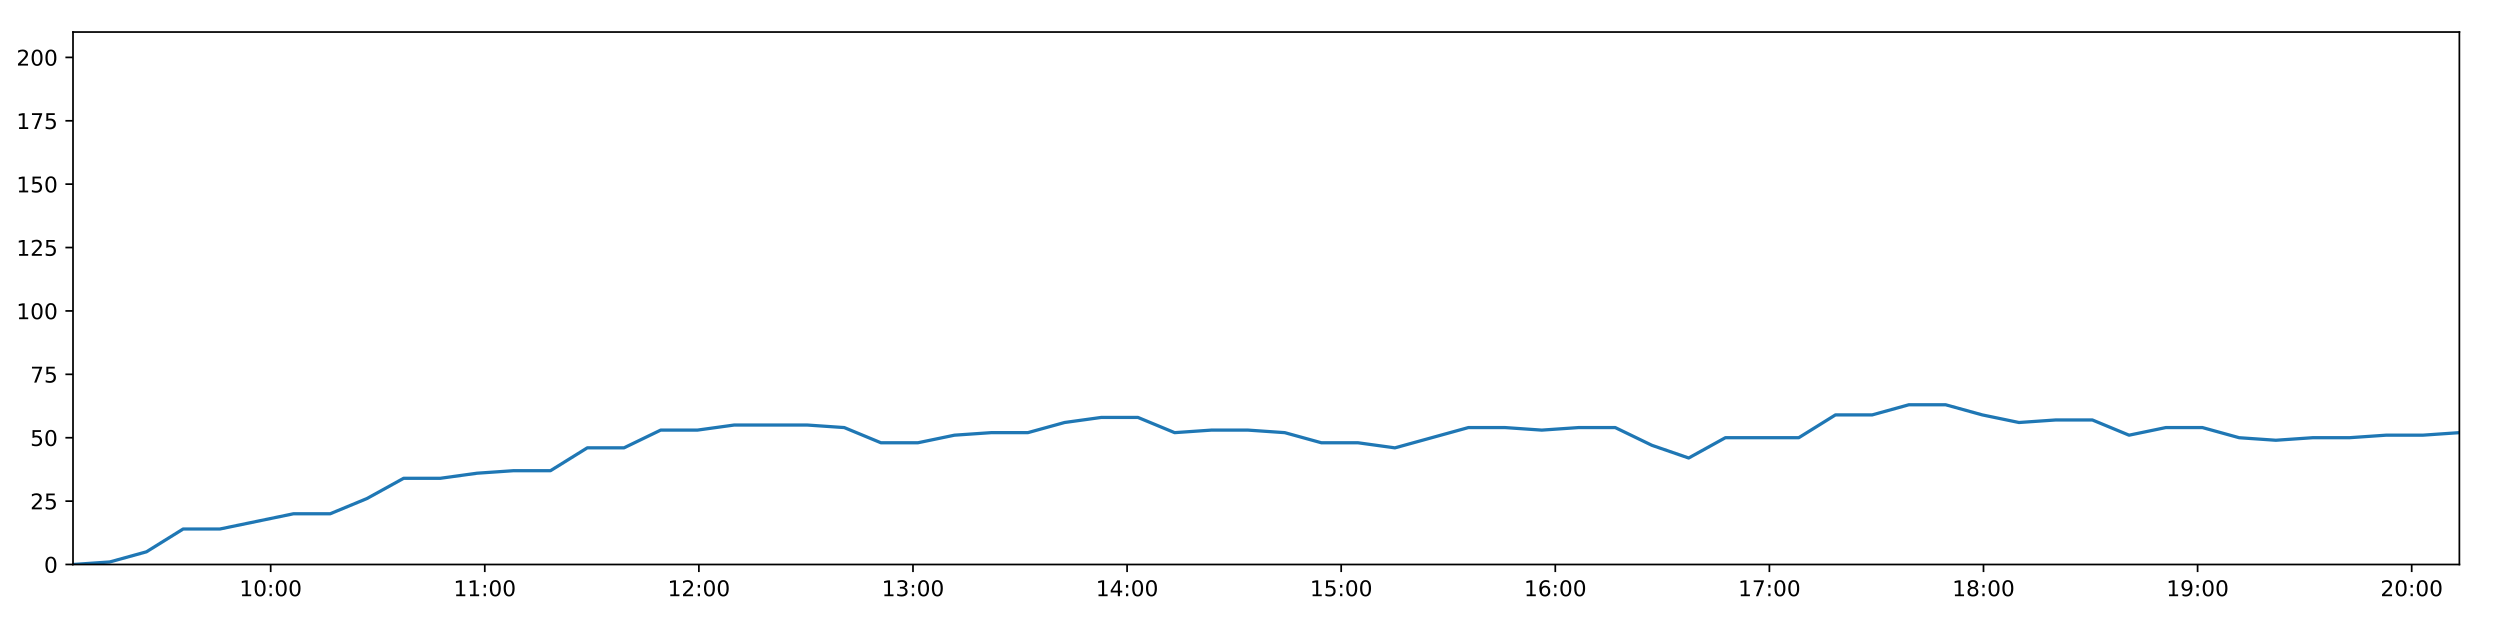
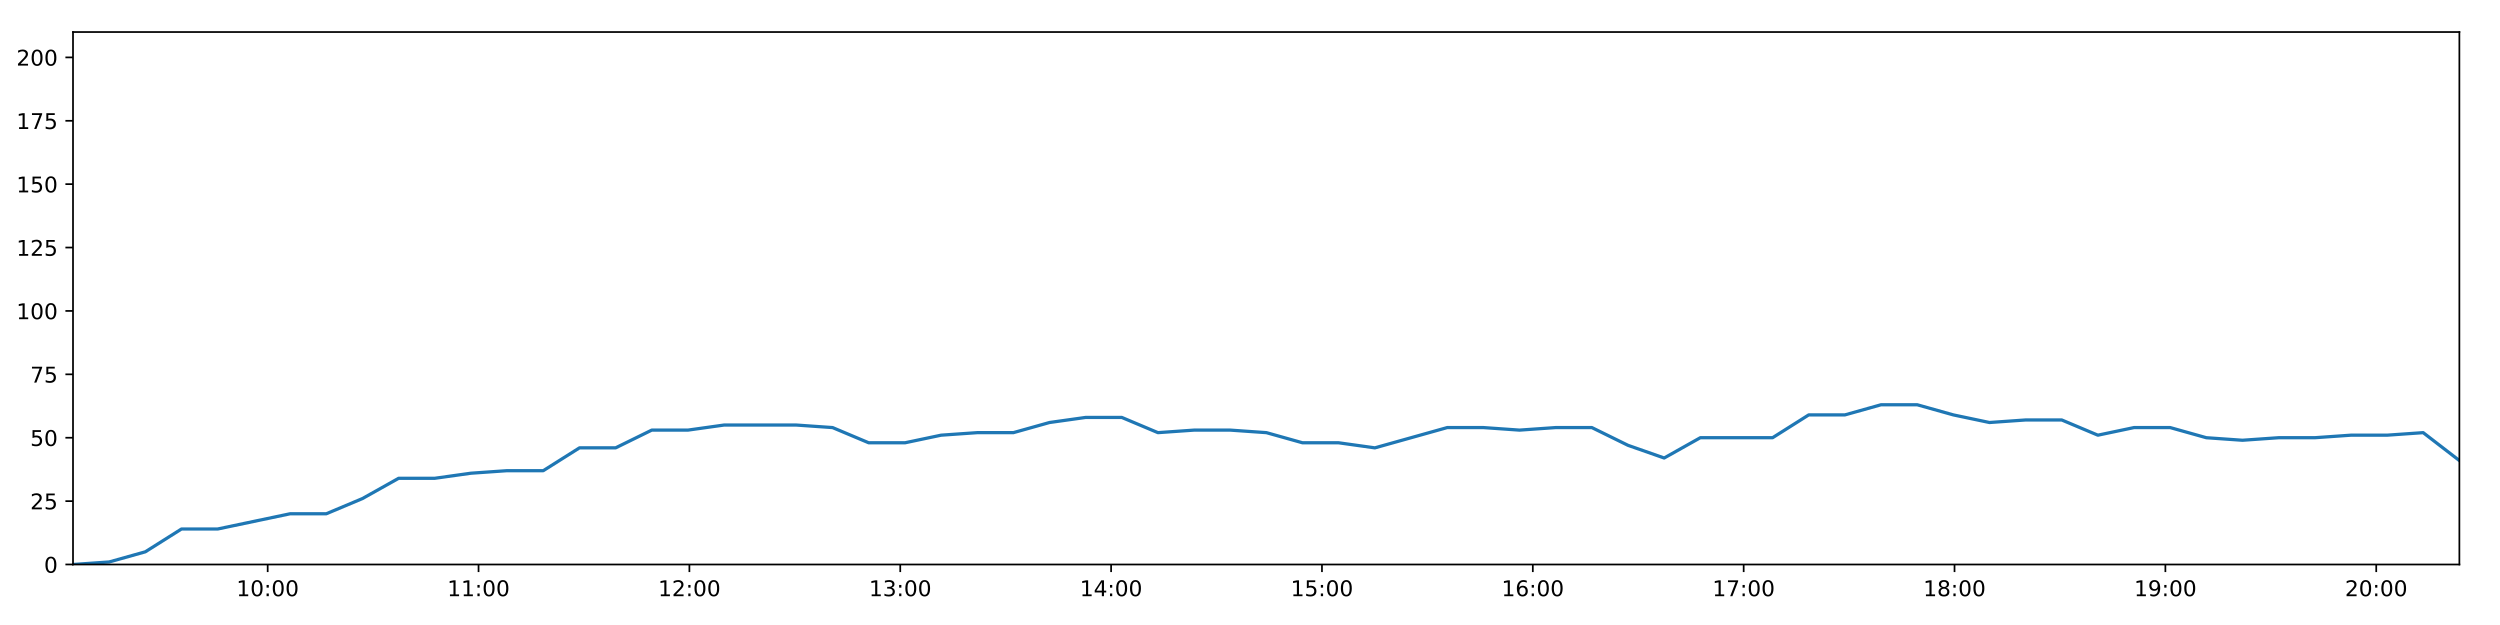
<svg xmlns="http://www.w3.org/2000/svg" xmlns:xlink="http://www.w3.org/1999/xlink" height="288pt" version="1.1" viewBox="0 0 1152 288" width="1152pt">
  <defs>
    <style type="text/css">
*{stroke-linecap:butt;stroke-linejoin:round;}
  </style>
  </defs>
  <g id="figure_1">
    <g id="patch_1">
      <path d="M 0 288  L 1152 288  L 1152 0  L 0 0  z " style="fill:#ffffff;" />
    </g>
    <g id="axes_1">
      <g id="patch_2">
        <path d="M 33.64 260.12  L 1133.28 260.12  L 1133.28 14.76  L 33.64 14.76  z " style="fill:#ffffff;" />
      </g>
      <g id="matplotlib.axis_1">
        <g id="xtick_1">
          <g id="line2d_1">
            <defs>
-               <path d="M 0 0  L 0 3.5  " id="m0a0591fa20" style="stroke:#000000;stroke-width:0.8;" />
-             </defs>
-             <g>
-               <use style="stroke:#000000;stroke-width:0.8;" x="124.73" xlink:href="#m0a0591fa20" y="260.12" />
+               <path d="M 0 0  L 0 3.5  " id="mc87bc73b49" style="stroke:#000000;stroke-width:0.8;" />
+             </defs>
+             <g>
+               <use style="stroke:#000000;stroke-width:0.8;" x="123.349" xlink:href="#mc87bc73b49" y="260.12" />
            </g>
          </g>
          <g id="text_1">
            <defs>
              <path d="M 12.406 8.297  L 28.516 8.297  L 28.516 63.922  L 10.984 60.406  L 10.984 69.391  L 28.422 72.906  L 38.281 72.906  L 38.281 8.297  L 54.391 8.297  L 54.391 0  L 12.406 0  z " id="DejaVuSans-49" />
              <path d="M 31.781 66.406  Q 24.172 66.406 20.328 58.906  Q 16.5 51.422 16.5 36.375  Q 16.5 21.391 20.328 13.891  Q 24.172 6.391 31.781 6.391  Q 39.453 6.391 43.281 13.891  Q 47.125 21.391 47.125 36.375  Q 47.125 51.422 43.281 58.906  Q 39.453 66.406 31.781 66.406  z M 31.781 74.219  Q 44.047 74.219 50.516 64.516  Q 56.984 54.828 56.984 36.375  Q 56.984 17.969 50.516 8.266  Q 44.047 -1.422 31.781 -1.422  Q 19.531 -1.422 13.062 8.266  Q 6.594 17.969 6.594 36.375  Q 6.594 54.828 13.062 64.516  Q 19.531 74.219 31.781 74.219  z " id="DejaVuSans-48" />
              <path d="M 11.719 12.406  L 22.016 12.406  L 22.016 0  L 11.719 0  z M 11.719 51.703  L 22.016 51.703  L 22.016 39.312  L 11.719 39.312  z " id="DejaVuSans-58" />
            </defs>
-             <g transform="translate(110.3206 274.7184)scale(0.1 -0.1)">
+             <g transform="translate(108.9393 274.7184)scale(0.1 -0.1)">
              <use xlink:href="#DejaVuSans-49" />
              <use x="63.623" xlink:href="#DejaVuSans-48" />
              <use x="127.246" xlink:href="#DejaVuSans-58" />
              <use x="160.938" xlink:href="#DejaVuSans-48" />
              <use x="224.561" xlink:href="#DejaVuSans-48" />
            </g>
          </g>
        </g>
        <g id="xtick_2">
          <g id="line2d_2">
            <g>
-               <use style="stroke:#000000;stroke-width:0.8;" x="223.388" xlink:href="#m0a0591fa20" y="260.12" />
+               <use style="stroke:#000000;stroke-width:0.8;" x="220.511" xlink:href="#mc87bc73b49" y="260.12" />
            </g>
          </g>
          <g id="text_2">
-             <g transform="translate(208.9786 274.7184)scale(0.1 -0.1)">
+             <g transform="translate(206.1013 274.7184)scale(0.1 -0.1)">
              <use xlink:href="#DejaVuSans-49" />
              <use x="63.623" xlink:href="#DejaVuSans-49" />
              <use x="127.246" xlink:href="#DejaVuSans-58" />
              <use x="160.938" xlink:href="#DejaVuSans-48" />
              <use x="224.561" xlink:href="#DejaVuSans-48" />
            </g>
          </g>
        </g>
        <g id="xtick_3">
          <g id="line2d_3">
            <g>
-               <use style="stroke:#000000;stroke-width:0.8;" x="322.046" xlink:href="#m0a0591fa20" y="260.12" />
+               <use style="stroke:#000000;stroke-width:0.8;" x="317.673" xlink:href="#mc87bc73b49" y="260.12" />
            </g>
          </g>
          <g id="text_3">
            <defs>
              <path d="M 19.188 8.297  L 53.609 8.297  L 53.609 0  L 7.328 0  L 7.328 8.297  Q 12.938 14.109 22.625 23.891  Q 32.328 33.688 34.812 36.531  Q 39.547 41.844 41.422 45.531  Q 43.312 49.219 43.312 52.781  Q 43.312 58.594 39.234 62.25  Q 35.156 65.922 28.609 65.922  Q 23.969 65.922 18.812 64.312  Q 13.672 62.703 7.812 59.422  L 7.812 69.391  Q 13.766 71.781 18.938 73  Q 24.125 74.219 28.422 74.219  Q 39.75 74.219 46.484 68.547  Q 53.219 62.891 53.219 53.422  Q 53.219 48.922 51.531 44.891  Q 49.859 40.875 45.406 35.406  Q 44.188 33.984 37.641 27.219  Q 31.109 20.453 19.188 8.297  z " id="DejaVuSans-50" />
            </defs>
-             <g transform="translate(307.6366 274.7184)scale(0.1 -0.1)">
+             <g transform="translate(303.2633 274.7184)scale(0.1 -0.1)">
              <use xlink:href="#DejaVuSans-49" />
              <use x="63.623" xlink:href="#DejaVuSans-50" />
              <use x="127.246" xlink:href="#DejaVuSans-58" />
              <use x="160.938" xlink:href="#DejaVuSans-48" />
              <use x="224.561" xlink:href="#DejaVuSans-48" />
            </g>
          </g>
        </g>
        <g id="xtick_4">
          <g id="line2d_4">
            <g>
-               <use style="stroke:#000000;stroke-width:0.8;" x="420.704" xlink:href="#m0a0591fa20" y="260.12" />
+               <use style="stroke:#000000;stroke-width:0.8;" x="414.835" xlink:href="#mc87bc73b49" y="260.12" />
            </g>
          </g>
          <g id="text_4">
            <defs>
              <path d="M 40.578 39.312  Q 47.656 37.797 51.625 33  Q 55.609 28.219 55.609 21.188  Q 55.609 10.406 48.188 4.484  Q 40.766 -1.422 27.094 -1.422  Q 22.516 -1.422 17.656 -0.516  Q 12.797 0.391 7.625 2.203  L 7.625 11.719  Q 11.719 9.328 16.594 8.109  Q 21.484 6.891 26.812 6.891  Q 36.078 6.891 40.938 10.547  Q 45.797 14.203 45.797 21.188  Q 45.797 27.641 41.281 31.266  Q 36.766 34.906 28.719 34.906  L 20.219 34.906  L 20.219 43.016  L 29.109 43.016  Q 36.375 43.016 40.234 45.922  Q 44.094 48.828 44.094 54.297  Q 44.094 59.906 40.109 62.906  Q 36.141 65.922 28.719 65.922  Q 24.656 65.922 20.016 65.031  Q 15.375 64.156 9.812 62.312  L 9.812 71.094  Q 15.438 72.656 20.344 73.438  Q 25.25 74.219 29.594 74.219  Q 40.828 74.219 47.359 69.109  Q 53.906 64.016 53.906 55.328  Q 53.906 49.266 50.438 45.094  Q 46.969 40.922 40.578 39.312  z " id="DejaVuSans-51" />
            </defs>
-             <g transform="translate(406.2947 274.7184)scale(0.1 -0.1)">
+             <g transform="translate(400.4253 274.7184)scale(0.1 -0.1)">
              <use xlink:href="#DejaVuSans-49" />
              <use x="63.623" xlink:href="#DejaVuSans-51" />
              <use x="127.246" xlink:href="#DejaVuSans-58" />
              <use x="160.938" xlink:href="#DejaVuSans-48" />
              <use x="224.561" xlink:href="#DejaVuSans-48" />
            </g>
          </g>
        </g>
        <g id="xtick_5">
          <g id="line2d_5">
            <g>
-               <use style="stroke:#000000;stroke-width:0.8;" x="519.362" xlink:href="#m0a0591fa20" y="260.12" />
+               <use style="stroke:#000000;stroke-width:0.8;" x="511.997" xlink:href="#mc87bc73b49" y="260.12" />
            </g>
          </g>
          <g id="text_5">
            <defs>
              <path d="M 37.797 64.312  L 12.891 25.391  L 37.797 25.391  z M 35.203 72.906  L 47.609 72.906  L 47.609 25.391  L 58.016 25.391  L 58.016 17.188  L 47.609 17.188  L 47.609 0  L 37.797 0  L 37.797 17.188  L 4.891 17.188  L 4.891 26.703  z " id="DejaVuSans-52" />
            </defs>
-             <g transform="translate(504.9527 274.7184)scale(0.1 -0.1)">
+             <g transform="translate(497.5873 274.7184)scale(0.1 -0.1)">
              <use xlink:href="#DejaVuSans-49" />
              <use x="63.623" xlink:href="#DejaVuSans-52" />
              <use x="127.246" xlink:href="#DejaVuSans-58" />
              <use x="160.938" xlink:href="#DejaVuSans-48" />
              <use x="224.561" xlink:href="#DejaVuSans-48" />
            </g>
          </g>
        </g>
        <g id="xtick_6">
          <g id="line2d_6">
            <g>
-               <use style="stroke:#000000;stroke-width:0.8;" x="618.02" xlink:href="#m0a0591fa20" y="260.12" />
+               <use style="stroke:#000000;stroke-width:0.8;" x="609.159" xlink:href="#mc87bc73b49" y="260.12" />
            </g>
          </g>
          <g id="text_6">
            <defs>
              <path d="M 10.797 72.906  L 49.516 72.906  L 49.516 64.594  L 19.828 64.594  L 19.828 46.734  Q 21.969 47.469 24.109 47.828  Q 26.266 48.188 28.422 48.188  Q 40.625 48.188 47.75 41.5  Q 54.891 34.812 54.891 23.391  Q 54.891 11.625 47.562 5.094  Q 40.234 -1.422 26.906 -1.422  Q 22.312 -1.422 17.547 -0.641  Q 12.797 0.141 7.719 1.703  L 7.719 11.625  Q 12.109 9.234 16.797 8.062  Q 21.484 6.891 26.703 6.891  Q 35.156 6.891 40.078 11.328  Q 45.016 15.766 45.016 23.391  Q 45.016 31 40.078 35.438  Q 35.156 39.891 26.703 39.891  Q 22.75 39.891 18.812 39.016  Q 14.891 38.141 10.797 36.281  z " id="DejaVuSans-53" />
            </defs>
-             <g transform="translate(603.6107 274.7184)scale(0.1 -0.1)">
+             <g transform="translate(594.7493 274.7184)scale(0.1 -0.1)">
              <use xlink:href="#DejaVuSans-49" />
              <use x="63.623" xlink:href="#DejaVuSans-53" />
              <use x="127.246" xlink:href="#DejaVuSans-58" />
              <use x="160.938" xlink:href="#DejaVuSans-48" />
              <use x="224.561" xlink:href="#DejaVuSans-48" />
            </g>
          </g>
        </g>
        <g id="xtick_7">
          <g id="line2d_7">
            <g>
-               <use style="stroke:#000000;stroke-width:0.8;" x="716.678" xlink:href="#m0a0591fa20" y="260.12" />
+               <use style="stroke:#000000;stroke-width:0.8;" x="706.321" xlink:href="#mc87bc73b49" y="260.12" />
            </g>
          </g>
          <g id="text_7">
            <defs>
              <path d="M 33.016 40.375  Q 26.375 40.375 22.484 35.828  Q 18.609 31.297 18.609 23.391  Q 18.609 15.531 22.484 10.953  Q 26.375 6.391 33.016 6.391  Q 39.656 6.391 43.531 10.953  Q 47.406 15.531 47.406 23.391  Q 47.406 31.297 43.531 35.828  Q 39.656 40.375 33.016 40.375  z M 52.594 71.297  L 52.594 62.312  Q 48.875 64.062 45.094 64.984  Q 41.312 65.922 37.594 65.922  Q 27.828 65.922 22.672 59.328  Q 17.531 52.734 16.797 39.406  Q 19.672 43.656 24.016 45.922  Q 28.375 48.188 33.594 48.188  Q 44.578 48.188 50.953 41.516  Q 57.328 34.859 57.328 23.391  Q 57.328 12.156 50.688 5.359  Q 44.047 -1.422 33.016 -1.422  Q 20.359 -1.422 13.672 8.266  Q 6.984 17.969 6.984 36.375  Q 6.984 53.656 15.188 63.938  Q 23.391 74.219 37.203 74.219  Q 40.922 74.219 44.703 73.484  Q 48.484 72.75 52.594 71.297  z " id="DejaVuSans-54" />
            </defs>
-             <g transform="translate(702.2687 274.7184)scale(0.1 -0.1)">
+             <g transform="translate(691.9112 274.7184)scale(0.1 -0.1)">
              <use xlink:href="#DejaVuSans-49" />
              <use x="63.623" xlink:href="#DejaVuSans-54" />
              <use x="127.246" xlink:href="#DejaVuSans-58" />
              <use x="160.938" xlink:href="#DejaVuSans-48" />
              <use x="224.561" xlink:href="#DejaVuSans-48" />
            </g>
          </g>
        </g>
        <g id="xtick_8">
          <g id="line2d_8">
            <g>
-               <use style="stroke:#000000;stroke-width:0.8;" x="815.336" xlink:href="#m0a0591fa20" y="260.12" />
+               <use style="stroke:#000000;stroke-width:0.8;" x="803.483" xlink:href="#mc87bc73b49" y="260.12" />
            </g>
          </g>
          <g id="text_8">
            <defs>
              <path d="M 8.203 72.906  L 55.078 72.906  L 55.078 68.703  L 28.609 0  L 18.312 0  L 43.219 64.594  L 8.203 64.594  z " id="DejaVuSans-55" />
            </defs>
-             <g transform="translate(800.9267 274.7184)scale(0.1 -0.1)">
+             <g transform="translate(789.0732 274.7184)scale(0.1 -0.1)">
              <use xlink:href="#DejaVuSans-49" />
              <use x="63.623" xlink:href="#DejaVuSans-55" />
              <use x="127.246" xlink:href="#DejaVuSans-58" />
              <use x="160.938" xlink:href="#DejaVuSans-48" />
              <use x="224.561" xlink:href="#DejaVuSans-48" />
            </g>
          </g>
        </g>
        <g id="xtick_9">
          <g id="line2d_9">
            <g>
-               <use style="stroke:#000000;stroke-width:0.8;" x="913.994" xlink:href="#m0a0591fa20" y="260.12" />
+               <use style="stroke:#000000;stroke-width:0.8;" x="900.645" xlink:href="#mc87bc73b49" y="260.12" />
            </g>
          </g>
          <g id="text_9">
            <defs>
              <path d="M 31.781 34.625  Q 24.75 34.625 20.719 30.859  Q 16.703 27.094 16.703 20.516  Q 16.703 13.922 20.719 10.156  Q 24.75 6.391 31.781 6.391  Q 38.812 6.391 42.859 10.172  Q 46.922 13.969 46.922 20.516  Q 46.922 27.094 42.891 30.859  Q 38.875 34.625 31.781 34.625  z M 21.922 38.812  Q 15.578 40.375 12.031 44.719  Q 8.5 49.078 8.5 55.328  Q 8.5 64.062 14.719 69.141  Q 20.953 74.219 31.781 74.219  Q 42.672 74.219 48.875 69.141  Q 55.078 64.062 55.078 55.328  Q 55.078 49.078 51.531 44.719  Q 48 40.375 41.703 38.812  Q 48.828 37.156 52.797 32.312  Q 56.781 27.484 56.781 20.516  Q 56.781 9.906 50.312 4.234  Q 43.844 -1.422 31.781 -1.422  Q 19.734 -1.422 13.25 4.234  Q 6.781 9.906 6.781 20.516  Q 6.781 27.484 10.781 32.312  Q 14.797 37.156 21.922 38.812  z M 18.312 54.391  Q 18.312 48.734 21.844 45.562  Q 25.391 42.391 31.781 42.391  Q 38.141 42.391 41.719 45.562  Q 45.312 48.734 45.312 54.391  Q 45.312 60.062 41.719 63.234  Q 38.141 66.406 31.781 66.406  Q 25.391 66.406 21.844 63.234  Q 18.312 60.062 18.312 54.391  z " id="DejaVuSans-56" />
            </defs>
-             <g transform="translate(899.5848 274.7184)scale(0.1 -0.1)">
+             <g transform="translate(886.2352 274.7184)scale(0.1 -0.1)">
              <use xlink:href="#DejaVuSans-49" />
              <use x="63.623" xlink:href="#DejaVuSans-56" />
              <use x="127.246" xlink:href="#DejaVuSans-58" />
              <use x="160.938" xlink:href="#DejaVuSans-48" />
              <use x="224.561" xlink:href="#DejaVuSans-48" />
            </g>
          </g>
        </g>
        <g id="xtick_10">
          <g id="line2d_10">
            <g>
-               <use style="stroke:#000000;stroke-width:0.8;" x="1012.652" xlink:href="#m0a0591fa20" y="260.12" />
+               <use style="stroke:#000000;stroke-width:0.8;" x="997.807" xlink:href="#mc87bc73b49" y="260.12" />
            </g>
          </g>
          <g id="text_10">
            <defs>
              <path d="M 10.984 1.516  L 10.984 10.5  Q 14.703 8.734 18.5 7.812  Q 22.312 6.891 25.984 6.891  Q 35.75 6.891 40.891 13.453  Q 46.047 20.016 46.781 33.406  Q 43.953 29.203 39.594 26.953  Q 35.25 24.703 29.984 24.703  Q 19.047 24.703 12.672 31.312  Q 6.297 37.938 6.297 49.422  Q 6.297 60.641 12.938 67.422  Q 19.578 74.219 30.609 74.219  Q 43.266 74.219 49.922 64.516  Q 56.594 54.828 56.594 36.375  Q 56.594 19.141 48.406 8.859  Q 40.234 -1.422 26.422 -1.422  Q 22.703 -1.422 18.891 -0.688  Q 15.094 0.047 10.984 1.516  z M 30.609 32.422  Q 37.25 32.422 41.125 36.953  Q 45.016 41.5 45.016 49.422  Q 45.016 57.281 41.125 61.844  Q 37.25 66.406 30.609 66.406  Q 23.969 66.406 20.094 61.844  Q 16.219 57.281 16.219 49.422  Q 16.219 41.5 20.094 36.953  Q 23.969 32.422 30.609 32.422  z " id="DejaVuSans-57" />
            </defs>
-             <g transform="translate(998.2428 274.7184)scale(0.1 -0.1)">
+             <g transform="translate(983.3972 274.7184)scale(0.1 -0.1)">
              <use xlink:href="#DejaVuSans-49" />
              <use x="63.623" xlink:href="#DejaVuSans-57" />
              <use x="127.246" xlink:href="#DejaVuSans-58" />
              <use x="160.938" xlink:href="#DejaVuSans-48" />
              <use x="224.561" xlink:href="#DejaVuSans-48" />
            </g>
          </g>
        </g>
        <g id="xtick_11">
          <g id="line2d_11">
            <g>
-               <use style="stroke:#000000;stroke-width:0.8;" x="1111.31" xlink:href="#m0a0591fa20" y="260.12" />
+               <use style="stroke:#000000;stroke-width:0.8;" x="1094.969" xlink:href="#mc87bc73b49" y="260.12" />
            </g>
          </g>
          <g id="text_11">
-             <g transform="translate(1096.901 274.7184)scale(0.1 -0.1)">
+             <g transform="translate(1080.559 274.7184)scale(0.1 -0.1)">
              <use xlink:href="#DejaVuSans-50" />
              <use x="63.623" xlink:href="#DejaVuSans-48" />
              <use x="127.246" xlink:href="#DejaVuSans-58" />
              <use x="160.938" xlink:href="#DejaVuSans-48" />
              <use x="224.561" xlink:href="#DejaVuSans-48" />
            </g>
          </g>
        </g>
      </g>
      <g id="matplotlib.axis_2">
        <g id="ytick_1">
          <g id="line2d_12">
            <defs>
-               <path d="M 0 0  L -3.5 0  " id="m6be414e2d7" style="stroke:#000000;stroke-width:0.8;" />
-             </defs>
-             <g>
-               <use style="stroke:#000000;stroke-width:0.8;" x="33.64" xlink:href="#m6be414e2d7" y="260.12" />
+               <path d="M 0 0  L -3.5 0  " id="ma8b9ca51df" style="stroke:#000000;stroke-width:0.8;" />
+             </defs>
+             <g>
+               <use style="stroke:#000000;stroke-width:0.8;" x="33.64" xlink:href="#ma8b9ca51df" y="260.12" />
            </g>
          </g>
          <g id="text_12">
            <g transform="translate(20.2775 263.9192)scale(0.1 -0.1)">
              <use xlink:href="#DejaVuSans-48" />
            </g>
          </g>
        </g>
        <g id="ytick_2">
          <g id="line2d_13">
            <g>
-               <use style="stroke:#000000;stroke-width:0.8;" x="33.64" xlink:href="#m6be414e2d7" y="230.91" />
+               <use style="stroke:#000000;stroke-width:0.8;" x="33.64" xlink:href="#ma8b9ca51df" y="230.91" />
            </g>
          </g>
          <g id="text_13">
            <g transform="translate(13.915 234.7097)scale(0.1 -0.1)">
              <use xlink:href="#DejaVuSans-50" />
              <use x="63.623" xlink:href="#DejaVuSans-53" />
            </g>
          </g>
        </g>
        <g id="ytick_3">
          <g id="line2d_14">
            <g>
-               <use style="stroke:#000000;stroke-width:0.8;" x="33.64" xlink:href="#m6be414e2d7" y="201.701" />
+               <use style="stroke:#000000;stroke-width:0.8;" x="33.64" xlink:href="#ma8b9ca51df" y="201.701" />
            </g>
          </g>
          <g id="text_14">
            <g transform="translate(13.915 205.5002)scale(0.1 -0.1)">
              <use xlink:href="#DejaVuSans-53" />
              <use x="63.623" xlink:href="#DejaVuSans-48" />
            </g>
          </g>
        </g>
        <g id="ytick_4">
          <g id="line2d_15">
            <g>
-               <use style="stroke:#000000;stroke-width:0.8;" x="33.64" xlink:href="#m6be414e2d7" y="172.491" />
+               <use style="stroke:#000000;stroke-width:0.8;" x="33.64" xlink:href="#ma8b9ca51df" y="172.491" />
            </g>
          </g>
          <g id="text_15">
            <g transform="translate(13.915 176.2906)scale(0.1 -0.1)">
              <use xlink:href="#DejaVuSans-55" />
              <use x="63.623" xlink:href="#DejaVuSans-53" />
            </g>
          </g>
        </g>
        <g id="ytick_5">
          <g id="line2d_16">
            <g>
-               <use style="stroke:#000000;stroke-width:0.8;" x="33.64" xlink:href="#m6be414e2d7" y="143.282" />
+               <use style="stroke:#000000;stroke-width:0.8;" x="33.64" xlink:href="#ma8b9ca51df" y="143.282" />
            </g>
          </g>
          <g id="text_16">
            <g transform="translate(7.5525 147.0811)scale(0.1 -0.1)">
              <use xlink:href="#DejaVuSans-49" />
              <use x="63.623" xlink:href="#DejaVuSans-48" />
              <use x="127.246" xlink:href="#DejaVuSans-48" />
            </g>
          </g>
        </g>
        <g id="ytick_6">
          <g id="line2d_17">
            <g>
-               <use style="stroke:#000000;stroke-width:0.8;" x="33.64" xlink:href="#m6be414e2d7" y="114.072" />
+               <use style="stroke:#000000;stroke-width:0.8;" x="33.64" xlink:href="#ma8b9ca51df" y="114.072" />
            </g>
          </g>
          <g id="text_17">
            <g transform="translate(7.5525 117.8716)scale(0.1 -0.1)">
              <use xlink:href="#DejaVuSans-49" />
              <use x="63.623" xlink:href="#DejaVuSans-50" />
              <use x="127.246" xlink:href="#DejaVuSans-53" />
            </g>
          </g>
        </g>
        <g id="ytick_7">
          <g id="line2d_18">
            <g>
-               <use style="stroke:#000000;stroke-width:0.8;" x="33.64" xlink:href="#m6be414e2d7" y="84.863" />
+               <use style="stroke:#000000;stroke-width:0.8;" x="33.64" xlink:href="#ma8b9ca51df" y="84.863" />
            </g>
          </g>
          <g id="text_18">
            <g transform="translate(7.5525 88.66208)scale(0.1 -0.1)">
              <use xlink:href="#DejaVuSans-49" />
              <use x="63.623" xlink:href="#DejaVuSans-53" />
              <use x="127.246" xlink:href="#DejaVuSans-48" />
            </g>
          </g>
        </g>
        <g id="ytick_8">
          <g id="line2d_19">
            <g>
-               <use style="stroke:#000000;stroke-width:0.8;" x="33.64" xlink:href="#m6be414e2d7" y="55.653" />
+               <use style="stroke:#000000;stroke-width:0.8;" x="33.64" xlink:href="#ma8b9ca51df" y="55.653" />
            </g>
          </g>
          <g id="text_19">
            <g transform="translate(7.5525 59.45255)scale(0.1 -0.1)">
              <use xlink:href="#DejaVuSans-49" />
              <use x="63.623" xlink:href="#DejaVuSans-55" />
              <use x="127.246" xlink:href="#DejaVuSans-53" />
            </g>
          </g>
        </g>
        <g id="ytick_9">
          <g id="line2d_20">
            <g>
-               <use style="stroke:#000000;stroke-width:0.8;" x="33.64" xlink:href="#m6be414e2d7" y="26.444" />
+               <use style="stroke:#000000;stroke-width:0.8;" x="33.64" xlink:href="#ma8b9ca51df" y="26.444" />
            </g>
          </g>
          <g id="text_20">
            <g transform="translate(7.5525 30.24303)scale(0.1 -0.1)">
              <use xlink:href="#DejaVuSans-50" />
              <use x="63.623" xlink:href="#DejaVuSans-48" />
              <use x="127.246" xlink:href="#DejaVuSans-48" />
            </g>
          </g>
        </g>
      </g>
      <g id="line2d_21">
-         <path clip-path="url(#pdd37501174)" d="M 33.64 260.12  L 50.552 258.952  L 67.465 254.278  L 84.394 243.763  L 101.327 243.763  L 118.261 240.258  L 135.188 236.752  L 152.123 236.752  L 169.056 229.742  L 185.991 220.395  L 202.907 220.395  L 219.815 218.058  L 236.726 216.89  L 253.674 216.89  L 270.607 206.374  L 287.522 206.374  L 304.429 198.196  L 321.355 198.196  L 338.264 195.859  L 355.158 195.859  L 372.067 195.859  L 389.038 197.027  L 405.952 204.038  L 422.913 204.038  L 439.815 200.533  L 456.727 199.364  L 473.637 199.364  L 490.548 194.691  L 507.459 192.354  L 524.365 192.354  L 541.274 199.364  L 558.187 198.196  L 575.117 198.196  L 592.026 199.364  L 608.928 204.038  L 625.835 204.038  L 642.774 206.374  L 659.701 201.701  L 676.63 197.027  L 693.559 197.027  L 710.455 198.196  L 727.371 197.027  L 744.308 197.027  L 761.219 205.206  L 778.135 211.048  L 795.043 201.701  L 811.953 201.701  L 828.861 201.701  L 845.771 191.186  L 862.699 191.186  L 879.609 186.512  L 896.531 186.512  L 913.437 191.186  L 930.347 194.691  L 947.258 193.522  L 964.165 193.522  L 981.074 200.533  L 997.984 197.027  L 1014.896 197.027  L 1031.81 201.701  L 1048.722 202.869  L 1065.634 201.701  L 1082.542 201.701  L 1099.457 200.533  L 1116.368 200.533  L 1133.28 199.364  " style="fill:none;stroke:#1f77b4;stroke-linecap:square;stroke-width:1.5;" />
+         <path clip-path="url(#pda30e36d4f)" d="M 33.64 260.12  L 50.296 258.952  L 66.952 254.278  L 83.625 243.763  L 100.3 243.763  L 116.977 240.258  L 133.648 236.752  L 150.326 236.752  L 167.002 229.742  L 183.681 220.395  L 200.34 220.395  L 216.992 218.058  L 233.646 216.89  L 250.337 216.89  L 267.014 206.374  L 283.672 206.374  L 300.322 198.196  L 316.992 198.196  L 333.644 195.859  L 350.283 195.859  L 366.935 195.859  L 383.648 197.027  L 400.306 204.038  L 417.011 204.038  L 433.656 200.533  L 450.311 199.364  L 466.965 199.364  L 483.619 194.691  L 500.274 192.354  L 516.924 192.354  L 533.576 199.364  L 550.232 198.196  L 566.907 198.196  L 583.559 199.364  L 600.204 204.038  L 616.855 204.038  L 633.537 206.374  L 650.208 201.701  L 666.88 197.027  L 683.553 197.027  L 700.192 198.196  L 716.851 197.027  L 733.531 197.027  L 750.186 205.206  L 766.846 211.048  L 783.498 201.701  L 800.151 201.701  L 816.802 201.701  L 833.456 191.186  L 850.128 191.186  L 866.781 186.512  L 883.447 186.512  L 900.096 191.186  L 916.749 194.691  L 933.404 193.522  L 950.055 193.522  L 966.707 200.533  L 983.361 197.027  L 1000.017 197.027  L 1016.674 201.701  L 1033.329 202.869  L 1049.985 201.701  L 1066.637 201.701  L 1083.295 200.533  L 1099.95 200.533  L 1116.605 199.364  L 1133.28 212.216  " style="fill:none;stroke:#1f77b4;stroke-linecap:square;stroke-width:1.5;" />
      </g>
      <g id="patch_3">
        <path d="M 33.64 260.12  L 33.64 14.76  " style="fill:none;stroke:#000000;stroke-linecap:square;stroke-linejoin:miter;stroke-width:0.8;" />
      </g>
      <g id="patch_4">
        <path d="M 1133.28 260.12  L 1133.28 14.76  " style="fill:none;stroke:#000000;stroke-linecap:square;stroke-linejoin:miter;stroke-width:0.8;" />
      </g>
      <g id="patch_5">
        <path d="M 33.64 260.12  L 1133.28 260.12  " style="fill:none;stroke:#000000;stroke-linecap:square;stroke-linejoin:miter;stroke-width:0.8;" />
      </g>
      <g id="patch_6">
        <path d="M 33.64 14.76  L 1133.28 14.76  " style="fill:none;stroke:#000000;stroke-linecap:square;stroke-linejoin:miter;stroke-width:0.8;" />
      </g>
    </g>
  </g>
  <defs>
-     <clipPath id="pdd37501174">
+     <clipPath id="pda30e36d4f">
      <rect height="245.36" width="1099.64" x="33.64" y="14.76" />
    </clipPath>
  </defs>
</svg>
